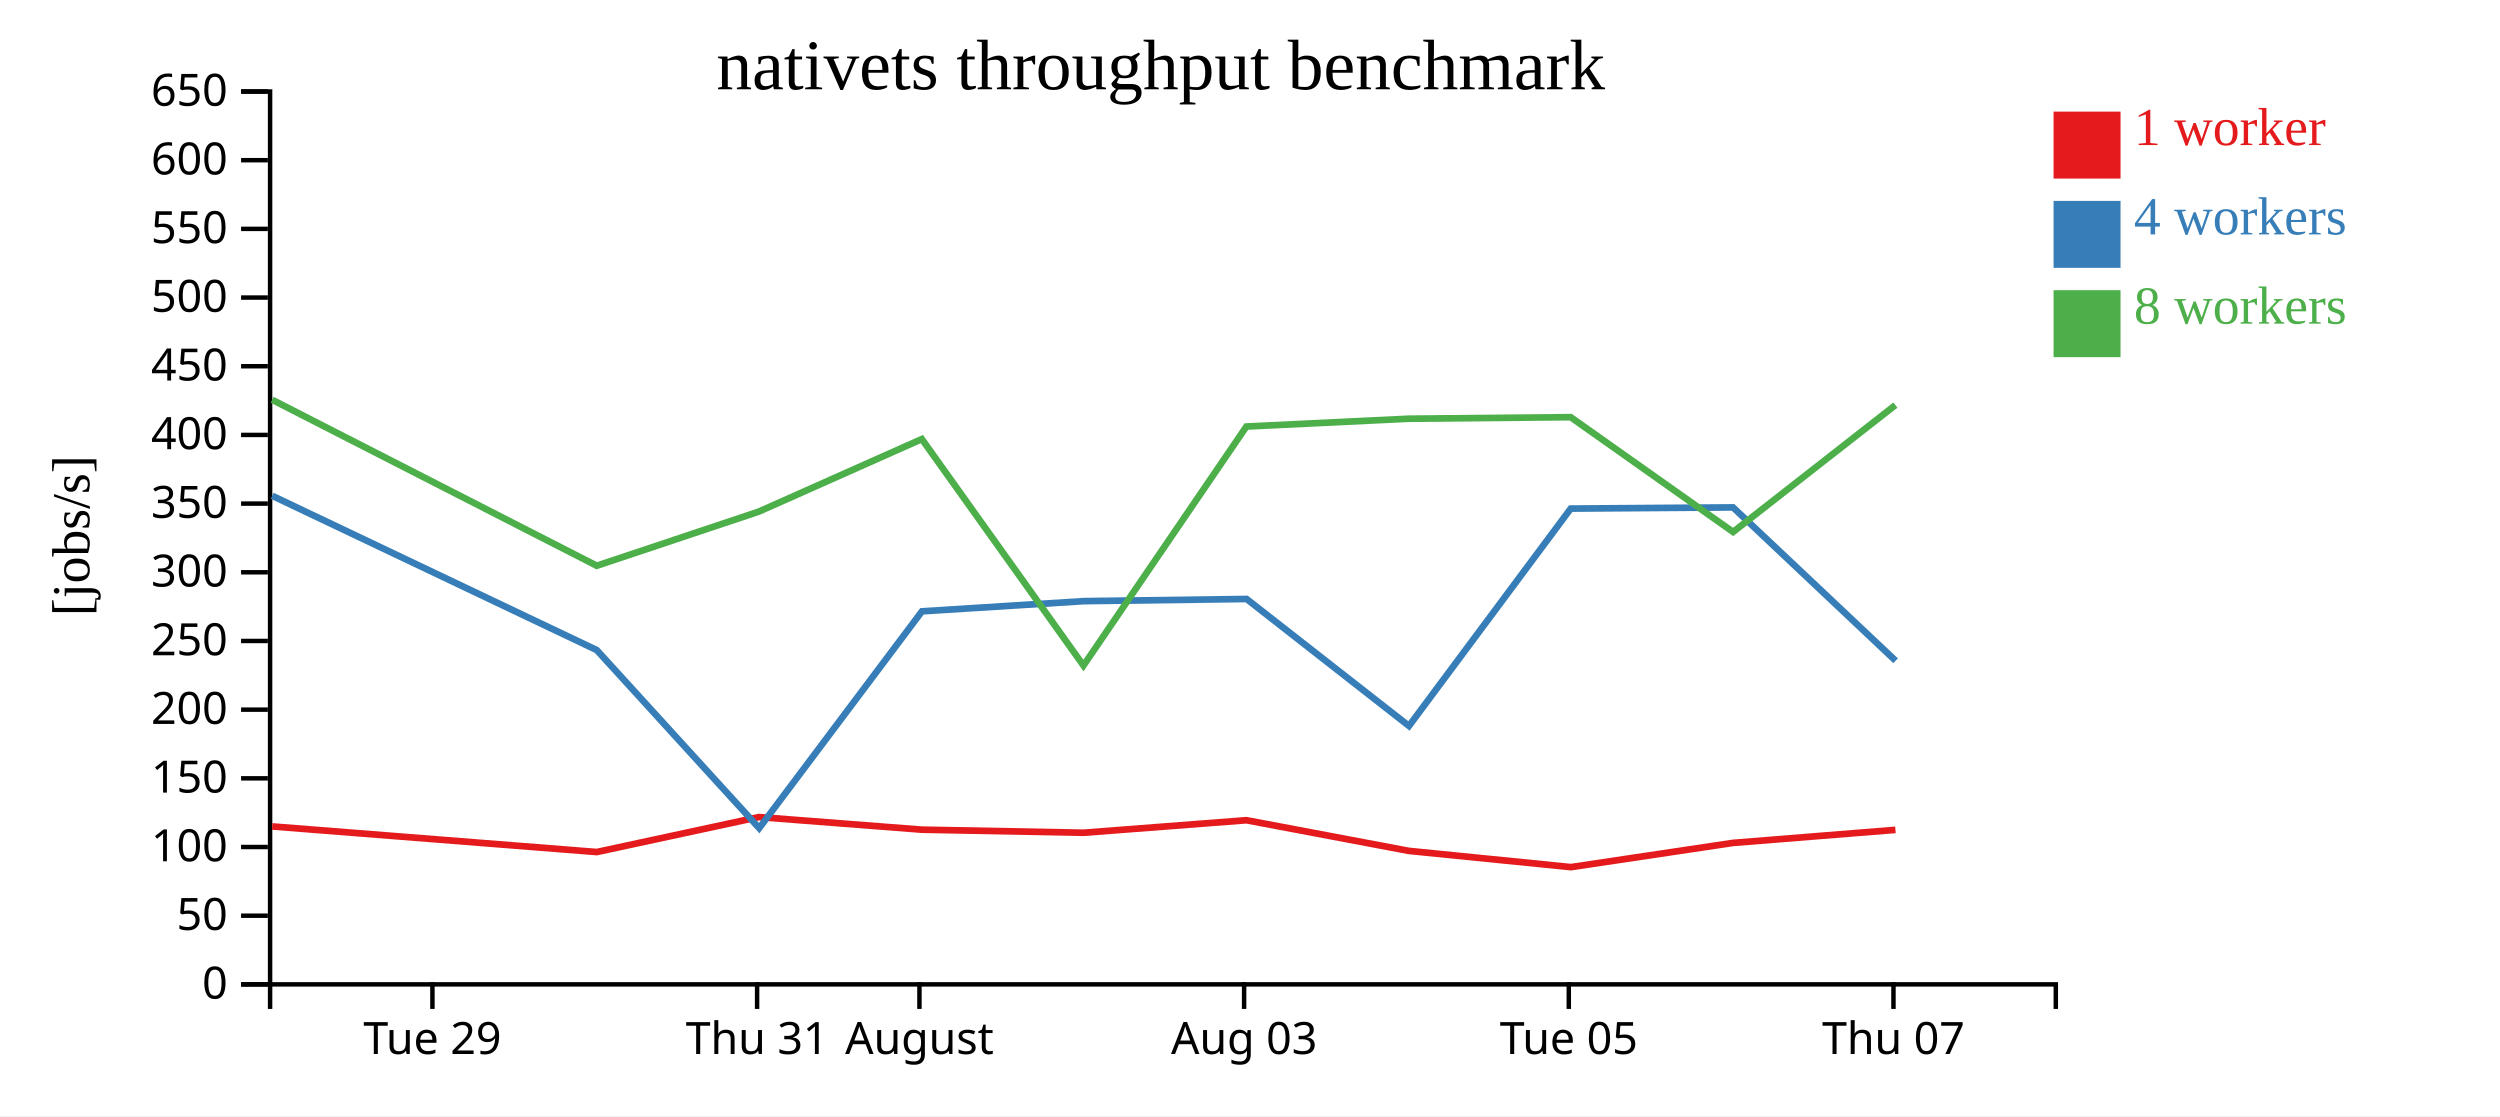
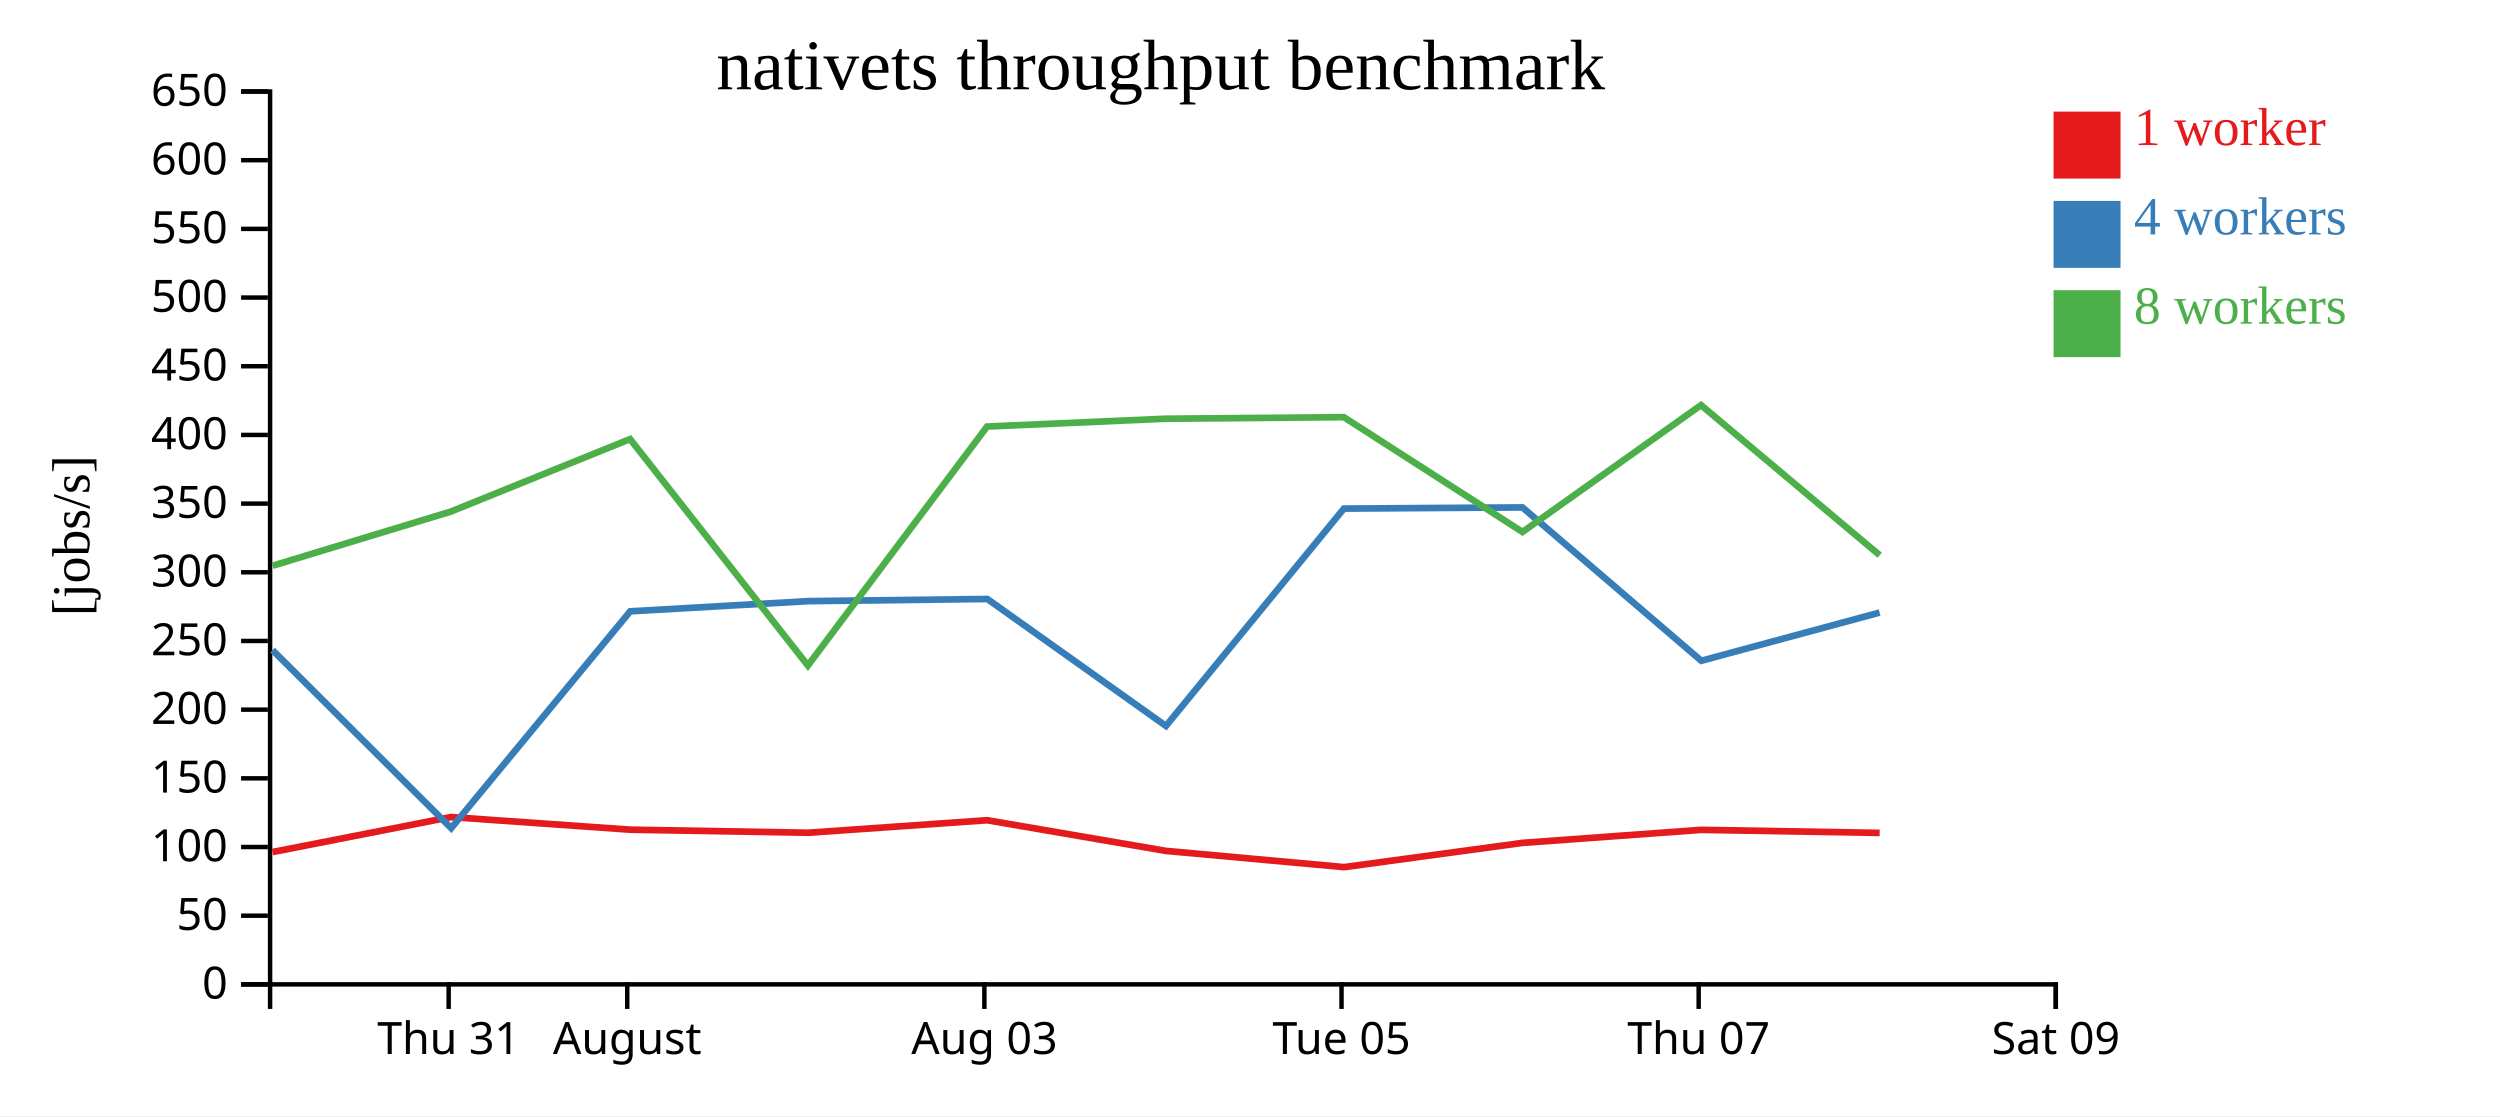
<svg xmlns="http://www.w3.org/2000/svg" width="560" height="250">
  <rect width="100%" height="100%" fill="white" />
  <g transform="translate(60,20)">
    <g transform="translate(0,200)" fill="none" font-size="10" font-family="sans-serif" text-anchor="middle">
      <path class="domain" stroke="currentColor" d="M0.5,6V0.5H400.5V6" />
-       <g class="tick" opacity="1" transform="translate(36.86364,0)">
-         <line stroke="currentColor" y2="6" />
-         <text fill="currentColor" y="9" dy="0.71em">Tue 29</text>
-       </g>
-       <g class="tick" opacity="1" transform="translate(109.5909,0)">
+       <g class="tick" opacity="1" transform="translate(40.5,0)">
        <line stroke="currentColor" y2="6" />
        <text fill="currentColor" y="9" dy="0.71em">Thu 31</text>
      </g>
-       <g class="tick" opacity="1" transform="translate(145.9545,0)">
+       <g class="tick" opacity="1" transform="translate(80.5,0)">
        <line stroke="currentColor" y2="6" />
        <text fill="currentColor" y="9" dy="0.71em">August</text>
      </g>
-       <g class="tick" opacity="1" transform="translate(218.6818,0)">
+       <g class="tick" opacity="1" transform="translate(160.5,0)">
        <line stroke="currentColor" y2="6" />
        <text fill="currentColor" y="9" dy="0.71em">Aug 03</text>
      </g>
-       <g class="tick" opacity="1" transform="translate(291.4091,0)">
+       <g class="tick" opacity="1" transform="translate(240.5,0)">
        <line stroke="currentColor" y2="6" />
        <text fill="currentColor" y="9" dy="0.71em">Tue 05</text>
      </g>
-       <g class="tick" opacity="1" transform="translate(364.1364,0)">
+       <g class="tick" opacity="1" transform="translate(320.5,0)">
        <line stroke="currentColor" y2="6" />
        <text fill="currentColor" y="9" dy="0.71em">Thu 07</text>
+       </g>
+       <g class="tick" opacity="1" transform="translate(400.5,0)">
+         <line stroke="currentColor" y2="6" />
+         <text fill="currentColor" y="9" dy="0.71em">Sat 09</text>
      </g>
    </g>
    <g fill="none" font-size="10" font-family="sans-serif" text-anchor="end">
      <path class="domain" stroke="currentColor" d="M-6,200.5H0.5V0.5H-6" />
      <g class="tick" opacity="1" transform="translate(0,200.5)">
        <line stroke="currentColor" x2="-6" />
        <text fill="currentColor" x="-9" dy="0.32em">0</text>
      </g>
      <g class="tick" opacity="1" transform="translate(0,185.1154)">
        <line stroke="currentColor" x2="-6" />
        <text fill="currentColor" x="-9" dy="0.32em">50</text>
      </g>
      <g class="tick" opacity="1" transform="translate(0,169.7308)">
        <line stroke="currentColor" x2="-6" />
        <text fill="currentColor" x="-9" dy="0.32em">100</text>
      </g>
      <g class="tick" opacity="1" transform="translate(0,154.3462)">
        <line stroke="currentColor" x2="-6" />
        <text fill="currentColor" x="-9" dy="0.32em">150</text>
      </g>
      <g class="tick" opacity="1" transform="translate(0,138.9615)">
        <line stroke="currentColor" x2="-6" />
        <text fill="currentColor" x="-9" dy="0.32em">200</text>
      </g>
      <g class="tick" opacity="1" transform="translate(0,123.5769)">
        <line stroke="currentColor" x2="-6" />
        <text fill="currentColor" x="-9" dy="0.32em">250</text>
      </g>
      <g class="tick" opacity="1" transform="translate(0,108.1923)">
        <line stroke="currentColor" x2="-6" />
        <text fill="currentColor" x="-9" dy="0.32em">300</text>
      </g>
      <g class="tick" opacity="1" transform="translate(0,92.80769)">
        <line stroke="currentColor" x2="-6" />
        <text fill="currentColor" x="-9" dy="0.32em">350</text>
      </g>
      <g class="tick" opacity="1" transform="translate(0,77.42308)">
        <line stroke="currentColor" x2="-6" />
        <text fill="currentColor" x="-9" dy="0.32em">400</text>
      </g>
      <g class="tick" opacity="1" transform="translate(0,62.03846)">
        <line stroke="currentColor" x2="-6" />
        <text fill="currentColor" x="-9" dy="0.32em">450</text>
      </g>
      <g class="tick" opacity="1" transform="translate(0,46.65385)">
        <line stroke="currentColor" x2="-6" />
        <text fill="currentColor" x="-9" dy="0.32em">500</text>
      </g>
      <g class="tick" opacity="1" transform="translate(0,31.26923)">
        <line stroke="currentColor" x2="-6" />
        <text fill="currentColor" x="-9" dy="0.32em">550</text>
      </g>
      <g class="tick" opacity="1" transform="translate(0,15.88462)">
        <line stroke="currentColor" x2="-6" />
        <text fill="currentColor" x="-9" dy="0.32em">600</text>
      </g>
      <g class="tick" opacity="1" transform="translate(0,0.5)">
        <line stroke="currentColor" x2="-6" />
        <text fill="currentColor" x="-9" dy="0.32em">650</text>
      </g>
    </g>
    <text text-anchor="middle" style="font-size: 12px" transform="rotate(-90)" y="-40" x="-100">[jobs/s]</text>
    <text text-anchor="middle" style="font-size: 16px" y="0" x="200">nativets throughput benchmark</text>
-     <path class="line" fill="none" stroke="#e41a1c" stroke-width="1.5" d="M0.97,165.12L73.674,170.857L110.007,163.022L146.5,165.848L182.705,166.537L219.196,163.73L255.576,170.598L291.876,174.236L328.211,168.808L364.58,165.888" />
-     <path class="line" fill="none" stroke="#377eb8" stroke-width="1.5" d="M0.973,91.057L73.677,125.621L110.056,165.505L146.522,116.933L182.758,114.656L219.235,114.172L255.61,142.613L291.844,93.924L328.206,93.661L364.622,128.011" />
-     <path class="line" fill="none" stroke="#4daf4a" stroke-width="1.5" d="M0.966,69.548L73.675,106.727L110.014,94.584L146.489,78.35L182.695,129.079L219.188,75.546L255.53,73.793L291.833,73.447L328.215,99.156L364.568,70.745" />
+     <path class="line" fill="none" stroke="#e41a1c" stroke-width="1.5" d="M1.042,170.857L41.008,163.022L81.15,165.848L120.976,166.537L161.116,163.73L201.133,170.598L241.063,174.236L281.032,168.808L321.038,165.888L361.043,166.572" />
+     <path class="line" fill="none" stroke="#377eb8" stroke-width="1.5" d="M1.044,125.621L41.062,165.505L81.174,116.933L121.033,114.656L161.159,114.172L201.171,142.613L241.028,93.924L281.027,93.661L321.085,128.011L361.034,117.213" />
+     <path class="line" fill="none" stroke="#4daf4a" stroke-width="1.5" d="M1.043,106.727L41.015,94.584L81.138,78.35L120.965,129.079L161.106,75.546L201.083,73.793L241.017,73.447L281.036,99.156L321.025,70.745L361.057,104.379" />
    <rect class="dot" x="400" y="5" width="15" height="15" style="fill: #e41a1c;" />
    <rect class="dot" x="400" y="25" width="15" height="15" style="fill: #377eb8;" />
    <rect class="dot" x="400" y="45" width="15" height="15" style="fill: #4daf4a;" />
    <text class="label" x="418" y="12.5" style="fill: #e41a1c; alignment-baseline: middle;" text-anchor="left">1 worker</text>
    <text class="label" x="418" y="32.5" style="fill: #377eb8; alignment-baseline: middle;" text-anchor="left">4 workers</text>
    <text class="label" x="418" y="52.5" style="fill: #4daf4a; alignment-baseline: middle;" text-anchor="left">8 workers</text>
  </g>
</svg>
